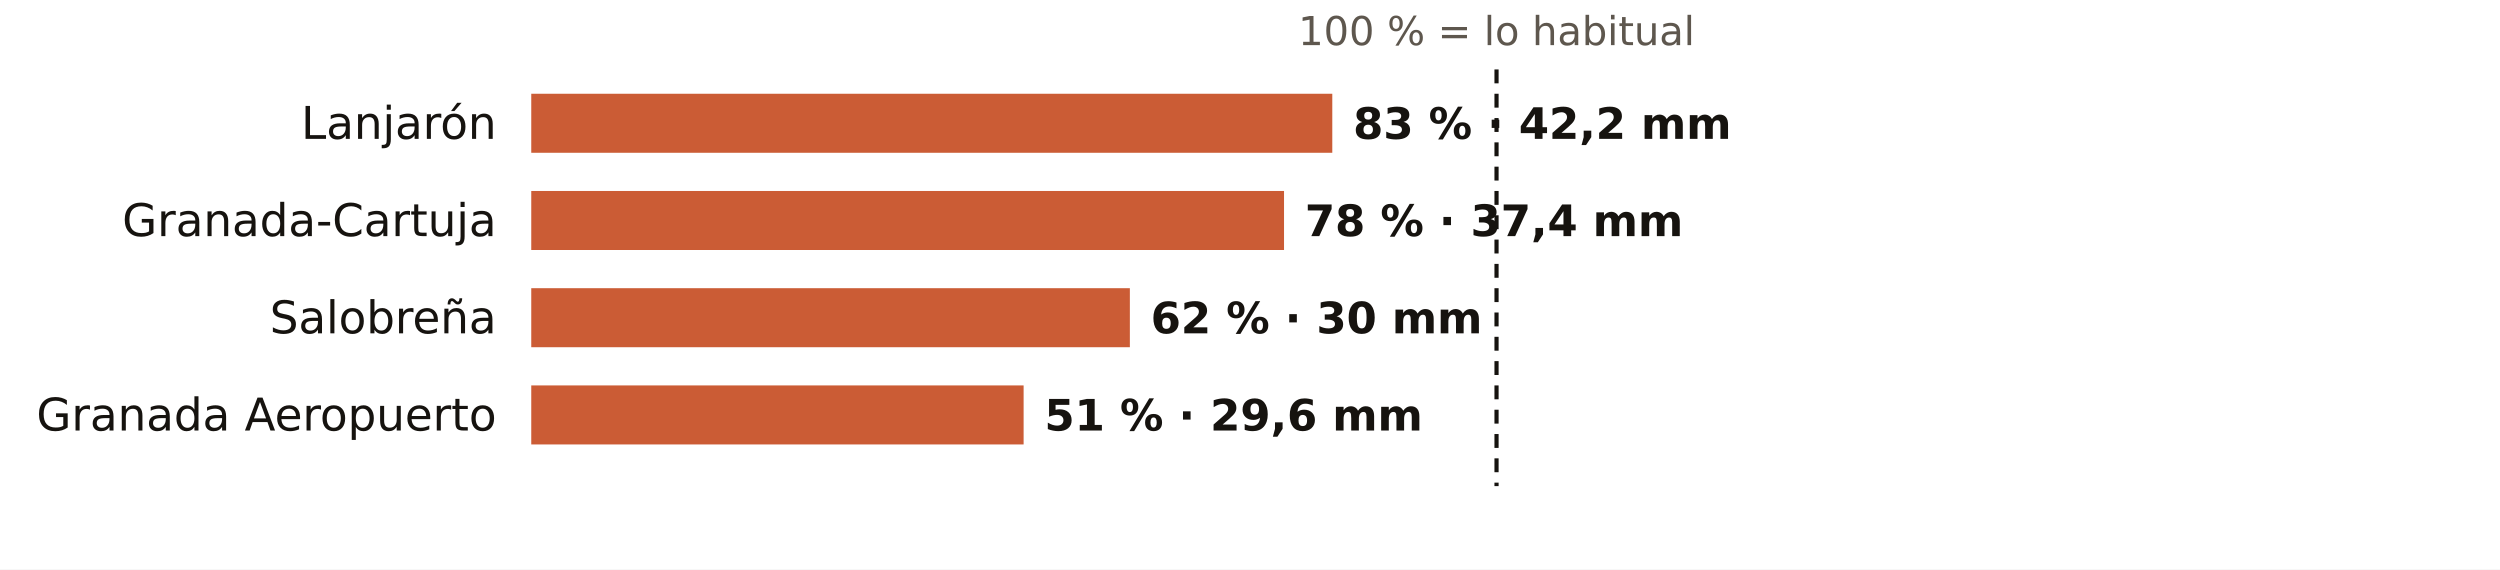
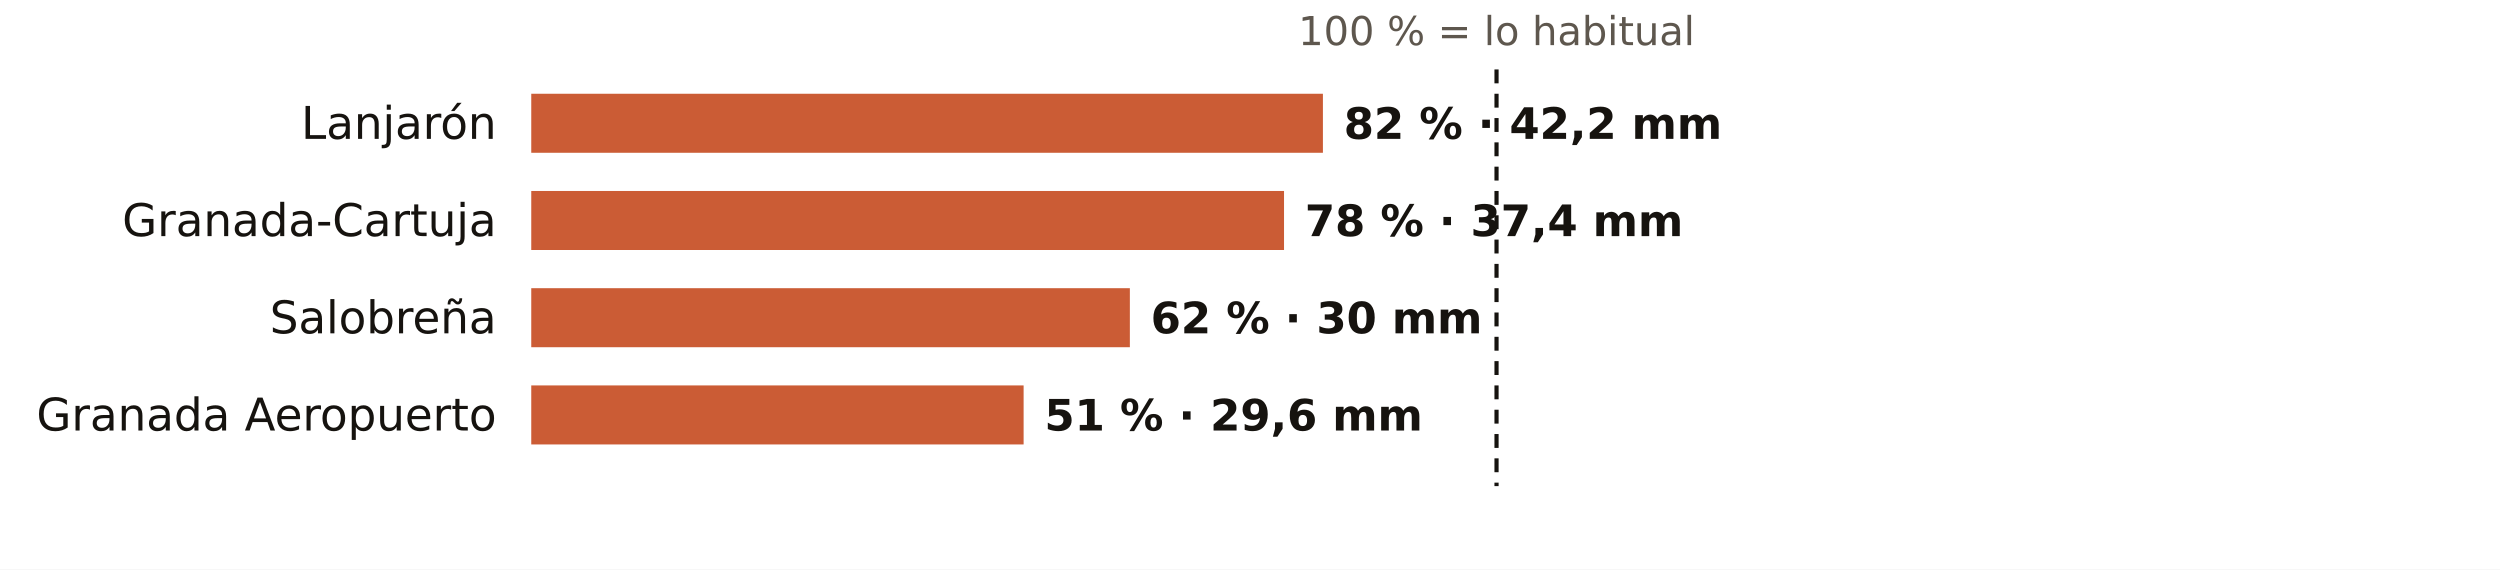
<svg xmlns="http://www.w3.org/2000/svg" viewBox="0 0 720 164" width="720" height="164" role="img" aria-label="El otoño en los pluviómetros de AEMET de Granada: % de lo habitual">
  <rect width="720" height="164" fill="#FFFFFF" />
  <text x="431.0" y="13.0" font-size="11.5" fill="#5E574E" text-anchor="middle" font-weight="400" font-family="Public Sans, DejaVu Sans, Arial, sans-serif">100 % = lo habitual</text>
  <text x="143.0" y="40.0" font-size="13" fill="#16130F" text-anchor="end" font-weight="500" font-family="Public Sans, DejaVu Sans, Arial, sans-serif">Lanjarón</text>
-   <rect x="153" y="27" width="230.7" height="17" fill="#C4461A" opacity="0.88" />
-   <text x="389.7" y="40.0" font-size="12.5" fill="#16130F" text-anchor="start" font-weight="600" font-family="Public Sans, DejaVu Sans, Arial, sans-serif">83 % · 42,2 mm</text>
+   <rect x="153" y="27" width="228.0" height="17" fill="#C4461A" opacity="0.88" />
+   <text x="387.0" y="40.0" font-size="12.5" fill="#16130F" text-anchor="start" font-weight="600" font-family="Public Sans, DejaVu Sans, Arial, sans-serif">82 % · 42,2 mm</text>
  <text x="143.0" y="68.0" font-size="13" fill="#16130F" text-anchor="end" font-weight="500" font-family="Public Sans, DejaVu Sans, Arial, sans-serif">Granada-Cartuja</text>
  <rect x="153" y="55" width="216.8" height="17" fill="#C4461A" opacity="0.88" />
  <text x="375.8" y="68.0" font-size="12.5" fill="#16130F" text-anchor="start" font-weight="600" font-family="Public Sans, DejaVu Sans, Arial, sans-serif">78 % · 37,4 mm</text>
  <text x="143.0" y="96.0" font-size="13" fill="#16130F" text-anchor="end" font-weight="500" font-family="Public Sans, DejaVu Sans, Arial, sans-serif">Salobreña</text>
  <rect x="153" y="83" width="172.4" height="17" fill="#C4461A" opacity="0.88" />
  <text x="331.4" y="96.0" font-size="12.5" fill="#16130F" text-anchor="start" font-weight="600" font-family="Public Sans, DejaVu Sans, Arial, sans-serif">62 % · 30 mm</text>
  <text x="143.0" y="124.0" font-size="13" fill="#16130F" text-anchor="end" font-weight="500" font-family="Public Sans, DejaVu Sans, Arial, sans-serif">Granada Aeropuerto</text>
  <rect x="153" y="111" width="141.8" height="17" fill="#C4461A" opacity="0.88" />
  <text x="300.8" y="124.0" font-size="12.5" fill="#16130F" text-anchor="start" font-weight="600" font-family="Public Sans, DejaVu Sans, Arial, sans-serif">51 % · 29,6 mm</text>
  <line x1="431.0" x2="431.0" y1="20" y2="140" stroke="#16130F" stroke-width="1.2" stroke-dasharray="4 3" />
</svg>
